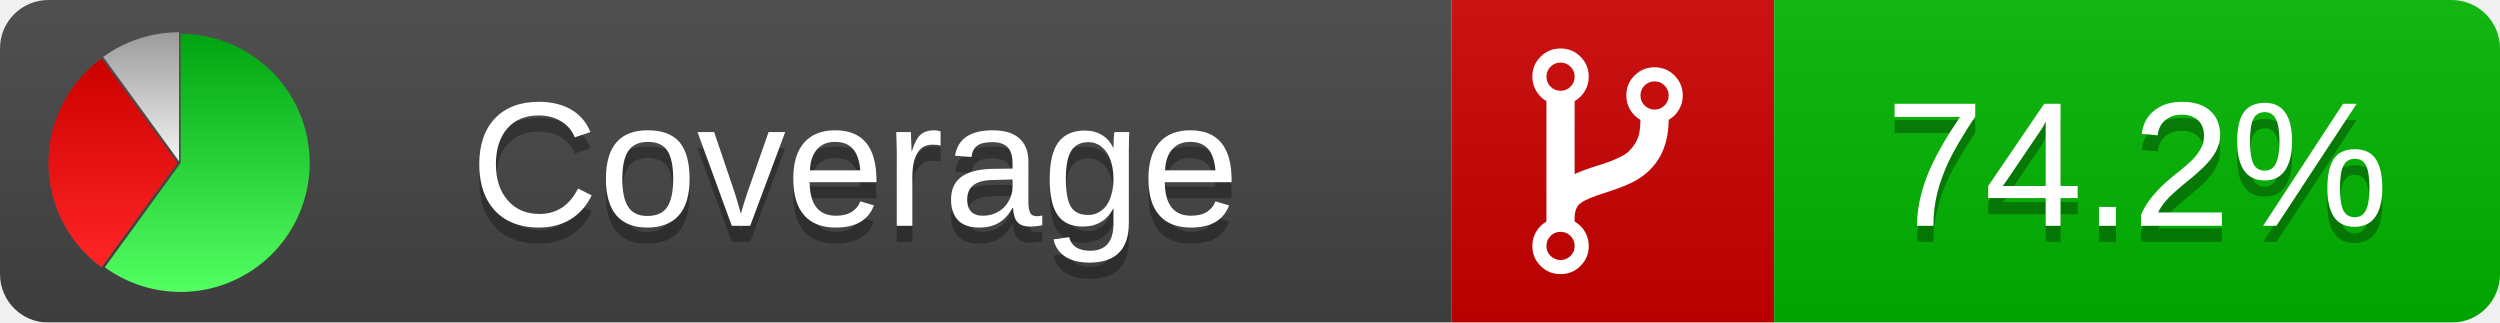
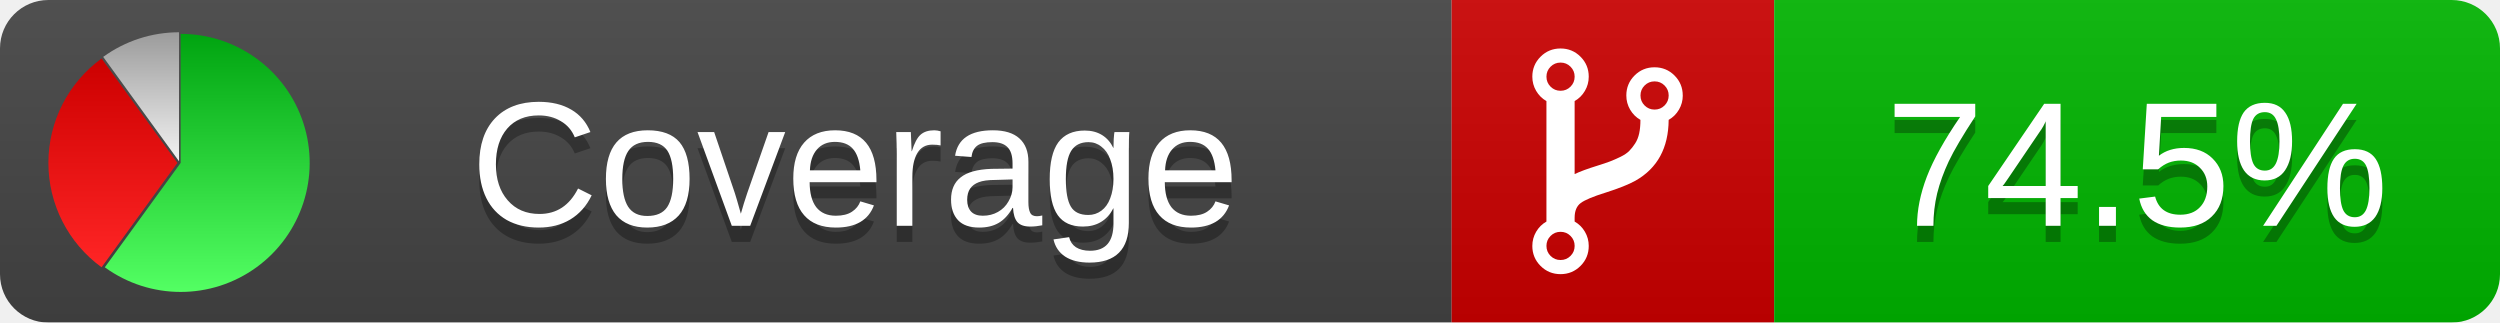
<svg xmlns="http://www.w3.org/2000/svg" xmlns:xlink="http://www.w3.org/1999/xlink" width="155" height="20">
  <style type="text/css">
          
            @keyframes fadeout {
              0 % { visibility: visible; opacity: 1; }
              40% { visibility: visible; opacity: 1; }
              50% { visibility: hidden; opacity: 0; }
              90% { visibility: hidden; opacity: 0; }
              100% { visibility: visible; opacity: 1; }
            }
            @keyframes fadein {
              0% { visibility: hidden; opacity: 0; }
              40% { visibility: hidden; opacity: 0; }
              50% { visibility: visible; opacity: 1; }
              90% { visibility: visible; opacity: 1; }
              100% { visibility: hidden; opacity: 0; }
            }
            .linecoverage {
                animation-duration: 10s;
                animation-name: fadeout;
                animation-iteration-count: infinite;
            }
            .branchcoverage {
                animation-duration: 10s;
                animation-name: fadein;
                animation-iteration-count: infinite;
            }
          
    </style>
  <defs>
    <linearGradient id="gradient" x2="0" y2="100%">
      <stop offset="0" stop-color="#bbb" stop-opacity=".1" />
      <stop offset="1" stop-opacity=".1" />
    </linearGradient>
    <linearGradient id="green" x2="0" y2="100%">
      <stop offset="0" stop-color="#00A410" />
      <stop offset="1" stop-color="#53FF63" />
    </linearGradient>
    <linearGradient id="red" x2="0" y2="100%">
      <stop offset="0" stop-color="#C00" />
      <stop offset="1" stop-color="#FF2525" />
    </linearGradient>
    <linearGradient id="gray" x2="0" y2="100%">
      <stop offset="0" stop-color="#9B9B9B" />
      <stop offset="1" stop-color="#F3F3F3" />
    </linearGradient>
    <mask id="mask">
      <rect width="155" height="20" rx="3" fill="#fff" />
    </mask>
    <g id="icon">
      <path style="fill:url(#green);" d="M205,202.5 l0,-200 a200,200 0 1,1 -117.558,361.803 z" />
      <path style="fill:url(#red);" d="M200,202.5 l-117.558,161.803 a200,200 0 0,1 0,-323.607 z" />
      <path style="fill:url(#gray);" d="M202.5,200 l-117.558,-161.803 a200,200 0 0,1 117.558,-38.196 z" />
    </g>
  </defs>
  <g mask="url(#mask)">
    <rect x="0" y="0" width="90" height="20" fill="#444" />
    <rect x="90" y="0" width="20" height="20" fill="#c00" />
    <rect x="110" y="0" width="45" height="20" fill="#00B600" />
    <rect x="0" y="0" width="155" height="20" fill="url(#gradient)" />
  </g>
  <g>
    <path class="" fill="#fff" d="m 97.628,15.247 q 0,-0.364 -0.255,-0.619 -0.255,-0.255 -0.619,-0.255 -0.364,0 -0.619,0.255 -0.255,0.255 -0.255,0.619 0,0.364 0.255,0.619 0.255,0.255 0.619,0.255 0.364,0 0.619,-0.255 0.255,-0.255 0.255,-0.619 z m 0,-10.493 q 0,-0.364 -0.255,-0.619 -0.255,-0.255 -0.619,-0.255 -0.364,0 -0.619,0.255 -0.255,0.255 -0.255,0.619 0,0.364 0.255,0.619 0.255,0.255 0.619,0.255 0.364,0 0.619,-0.255 0.255,-0.255 0.255,-0.619 z m 5.83,1.166 q 0,-0.364 -0.255,-0.619 -0.255,-0.255 -0.619,-0.255 -0.364,0 -0.619,0.255 -0.255,0.255 -0.255,0.619 0,0.364 0.255,0.619 0.255,0.255 0.619,0.255 0.364,0 0.619,-0.255 0.255,-0.255 0.255,-0.619 z m 0.874,0 q 0,0.474 -0.237,0.879 -0.237,0.405 -0.638,0.633 -0.018,2.614 -2.059,3.771 -0.619,0.346 -1.849,0.738 -1.166,0.364 -1.544,0.647 -0.378,0.282 -0.378,0.911 l 0,0.237 q 0.401,0.228 0.638,0.633 0.237,0.405 0.237,0.879 0,0.729 -0.51,1.239 -0.51,0.51 -1.239,0.51 -0.729,0 -1.239,-0.51 -0.51,-0.51 -0.51,-1.239 0,-0.474 0.237,-0.879 0.237,-0.405 0.638,-0.633 l 0,-7.469 q -0.401,-0.228 -0.638,-0.633 -0.237,-0.405 -0.237,-0.879 0,-0.729 0.51,-1.239 0.51,-0.51 1.239,-0.51 0.729,0 1.239,0.51 0.51,0.51 0.51,1.239 0,0.474 -0.237,0.879 -0.237,0.405 -0.638,0.633 l 0,4.527 q 0.492,-0.237 1.403,-0.519 0.501,-0.155 0.797,-0.269 0.296,-0.114 0.642,-0.282 0.346,-0.169 0.537,-0.36 0.191,-0.191 0.369,-0.465 0.178,-0.273 0.255,-0.633 0.077,-0.36 0.077,-0.833 -0.401,-0.228 -0.638,-0.633 -0.237,-0.405 -0.237,-0.879 0,-0.729 0.51,-1.239 0.51,-0.51 1.239,-0.51 0.729,0 1.239,0.51 0.51,0.51 0.51,1.239 z" />
  </g>
  <g fill="#fff" text-anchor="middle" font-family="Verdana,Arial,Geneva,sans-serif" font-size="11">
    <a xlink:href="https://github.com/danielpalme/ReportGenerator" target="_top">
      <use xlink:href="#icon" transform="translate(3,2) scale(.04)" />
    </a>
    <text x="53" y="15" fill="#010101" fill-opacity=".3">Coverage</text>
    <text x="53" y="14" fill="#fff">Coverage</text>
-     <text class="" x="132.5" y="15" fill="#010101" fill-opacity=".3">74.2%</text>
-     <text class="" x="132.5" y="14">74.2%</text>
+     <text class="" x="132.5" y="15" fill="#010101" fill-opacity=".3">74.5%</text>
+     <text class="" x="132.5" y="14">74.5%</text>
  </g>
  <g>
    <rect class="" x="90" y="0" width="65" height="20" fill-opacity="0" />
  </g>
</svg>
